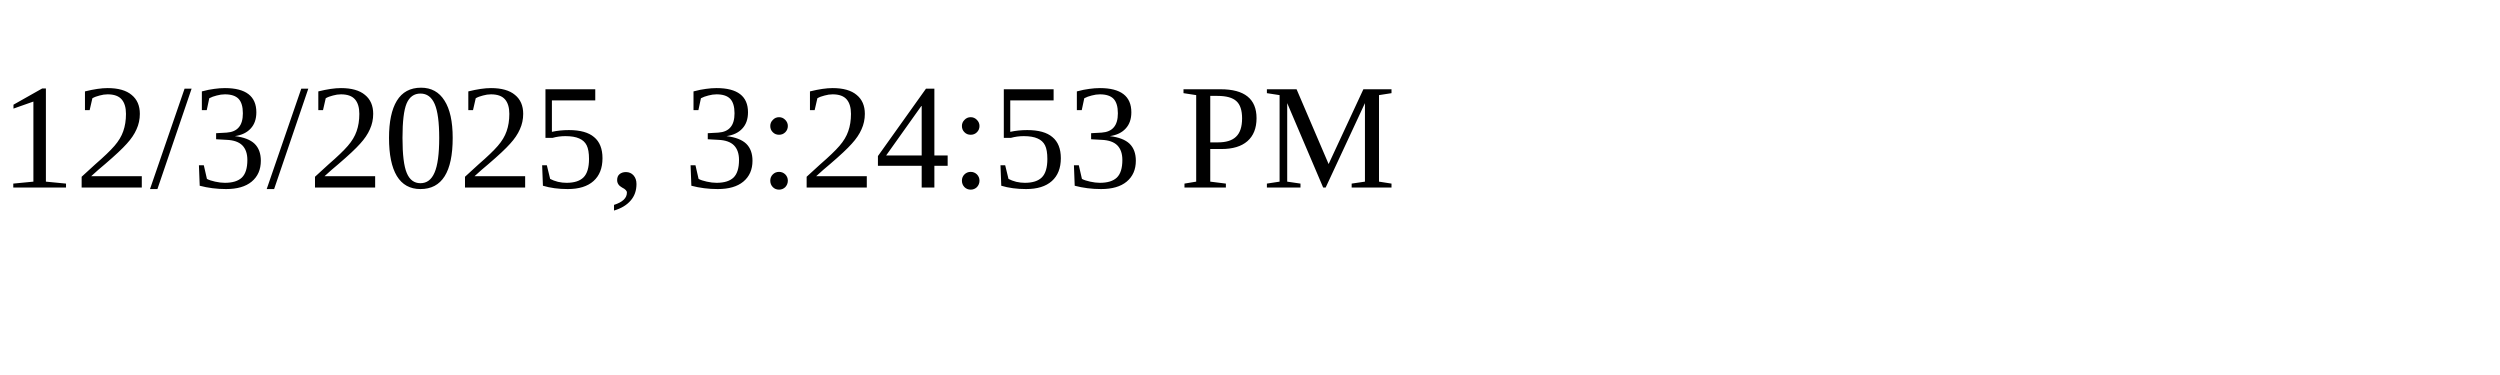
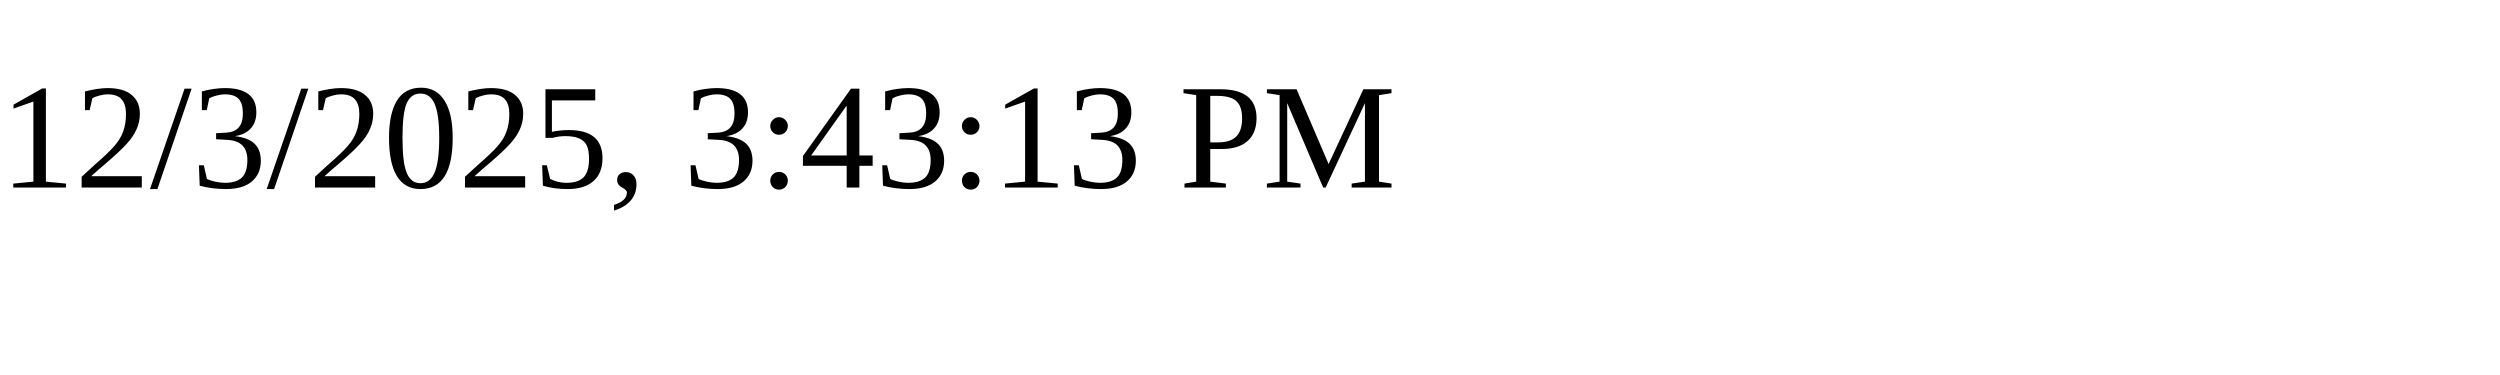
<svg xmlns="http://www.w3.org/2000/svg" height="30" width="200">
-   <text x="0" y="15">12/3/2025, 3:24:53 PM</text>
+   <text x="0" y="15">12/3/2025, 3:43:13 PM</text>
</svg>
